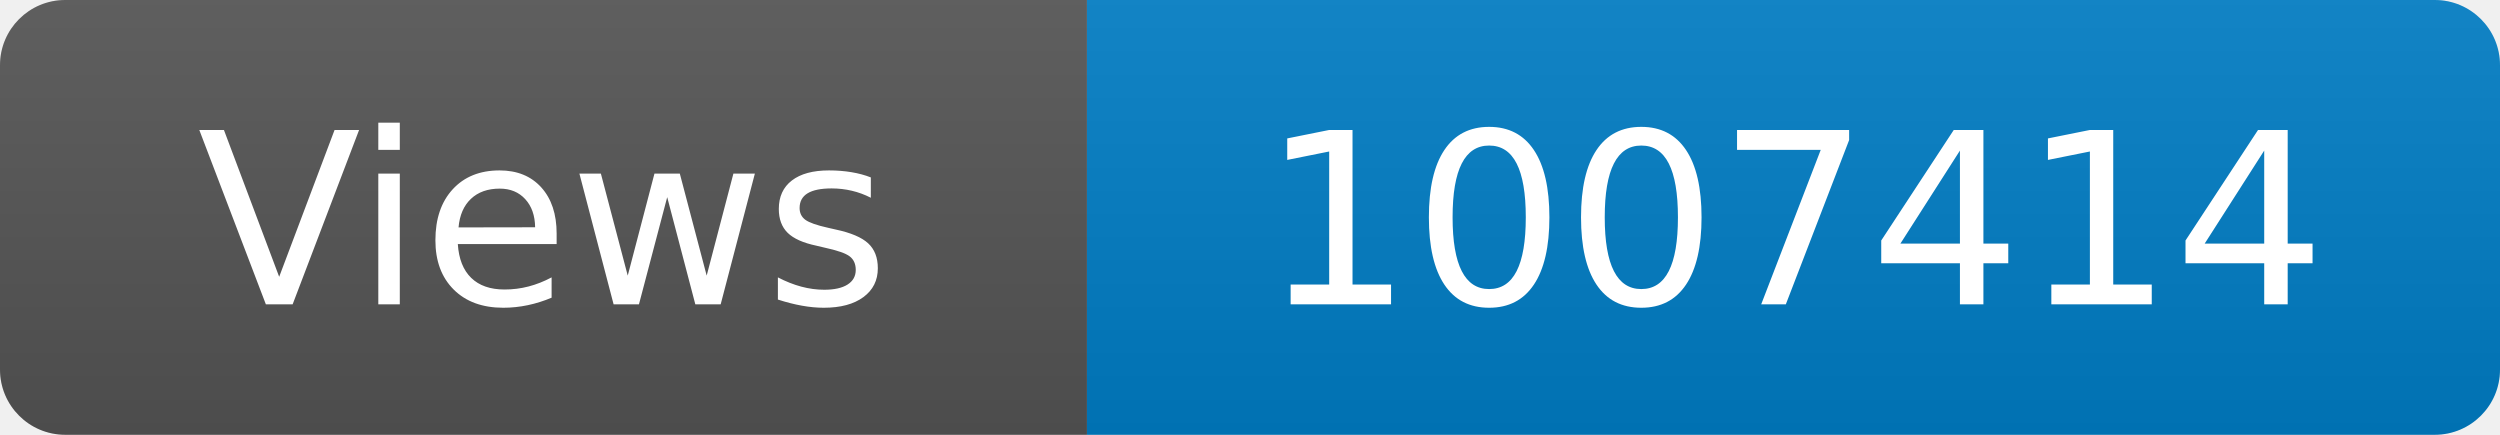
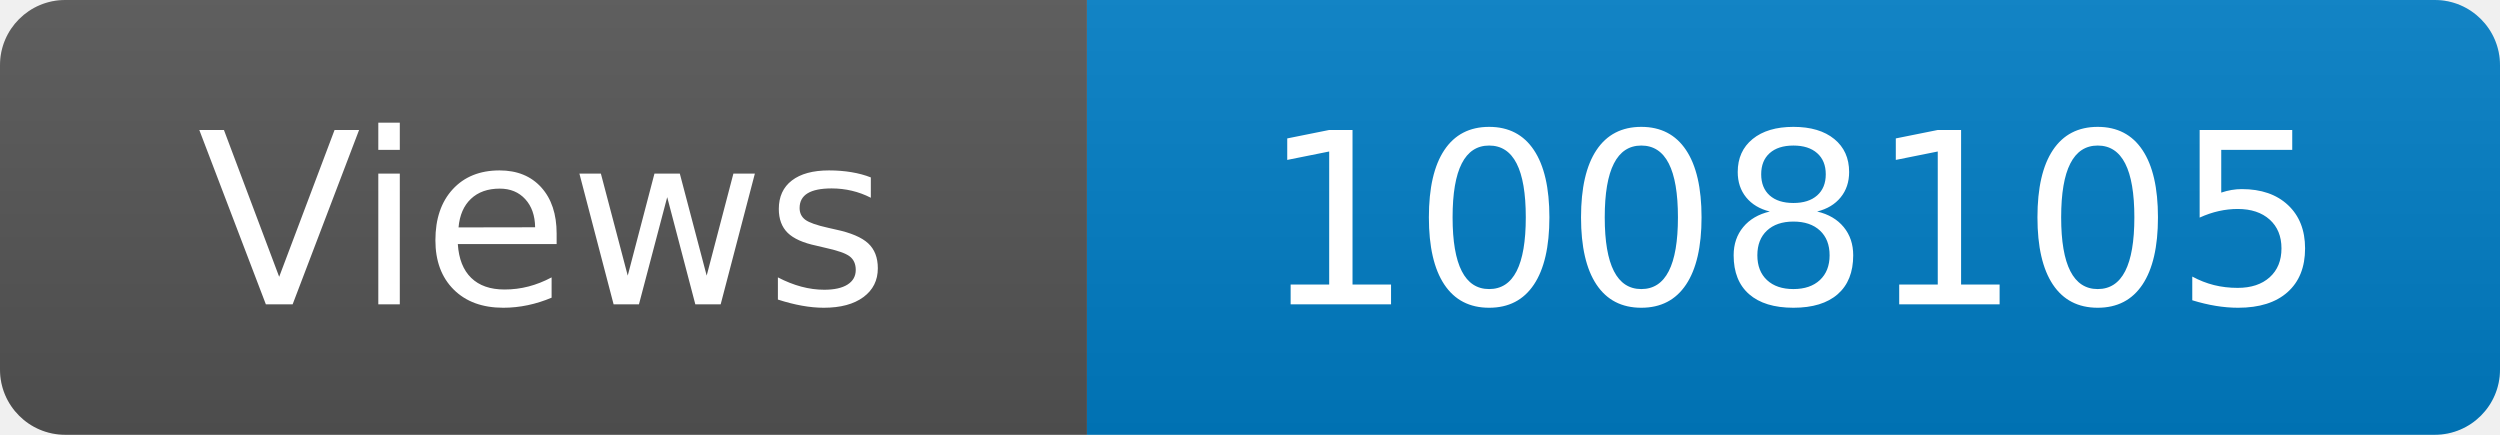
<svg xmlns="http://www.w3.org/2000/svg" width="115" height="20" role="img" aria-label="Maintained?: yes">
  <linearGradient id="s" x2="0" y2="100%">
    <stop offset="0" stop-color="#bbb" stop-opacity=".1" />
    <stop offset="1" stop-opacity=".1" />
  </linearGradient>
  <clipPath id="r">
    <rect width="115" height="20" rx="3" fill="#fff" />
  </clipPath>
  <g clip-path="url(#r)">
    <rect width="50" height="20" fill="#555" />
    <rect x="50" width="160" height="20" fill="#007ec6" />
    <rect width="115" height="20" fill="url(#s)" />
  </g>
  <g fill="#fff" text-anchor="middle" font-family="Verdana,Geneva,DejaVu Sans,sans-serif" font-size="110">
    <text x="250" y="140" transform="scale(.1)" fill="#fff">Views</text>
-     <text x="825" y="140" transform="scale(.1)" fill="#fff">1007414</text>
+     <text x="825" y="140" transform="scale(.1)" fill="#fff">1008105</text>
  </g>
</svg>
